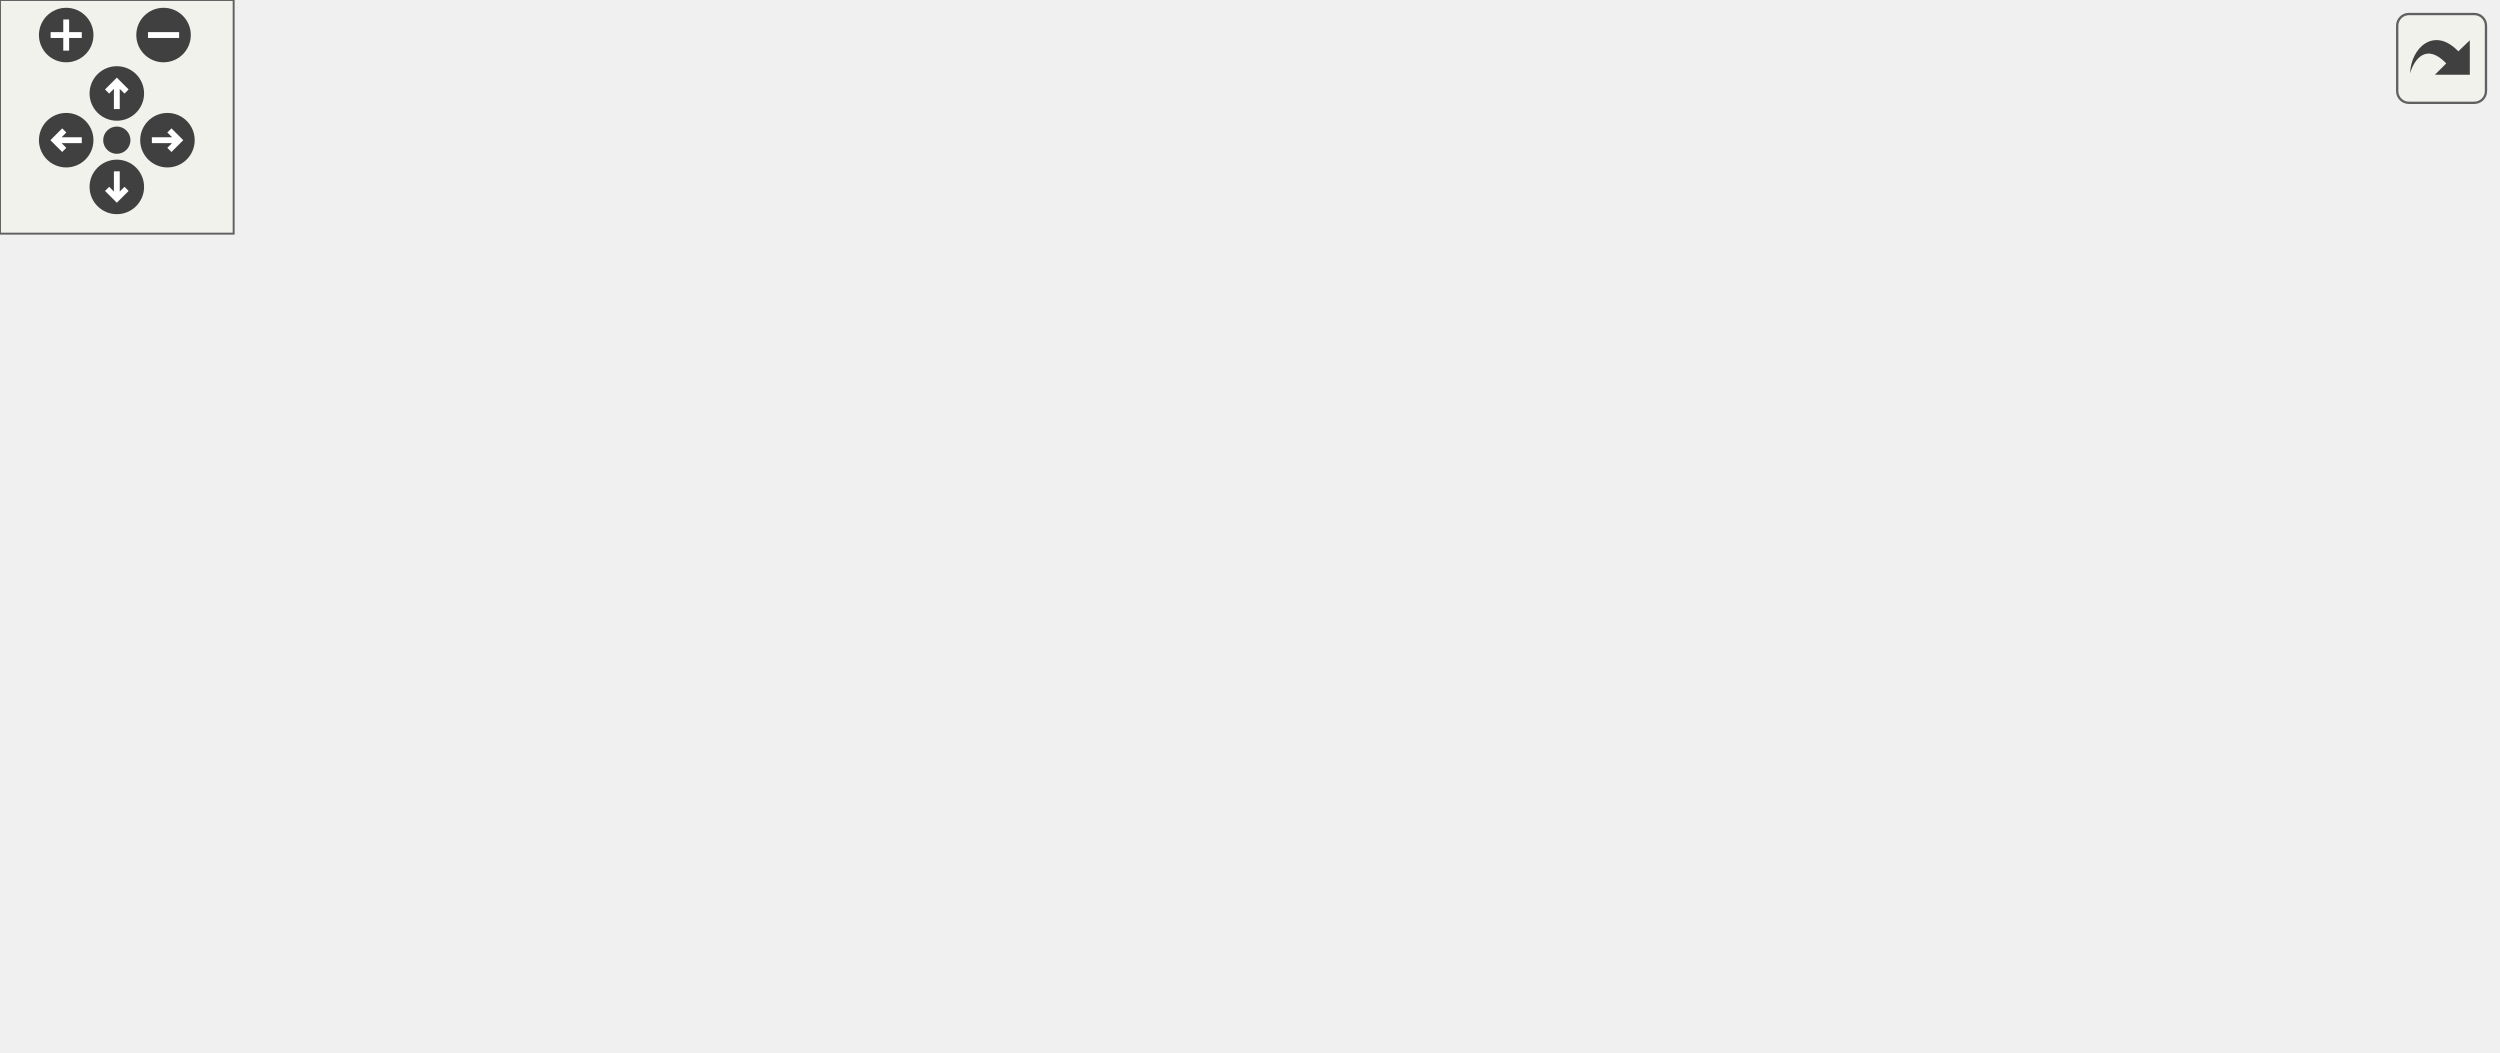
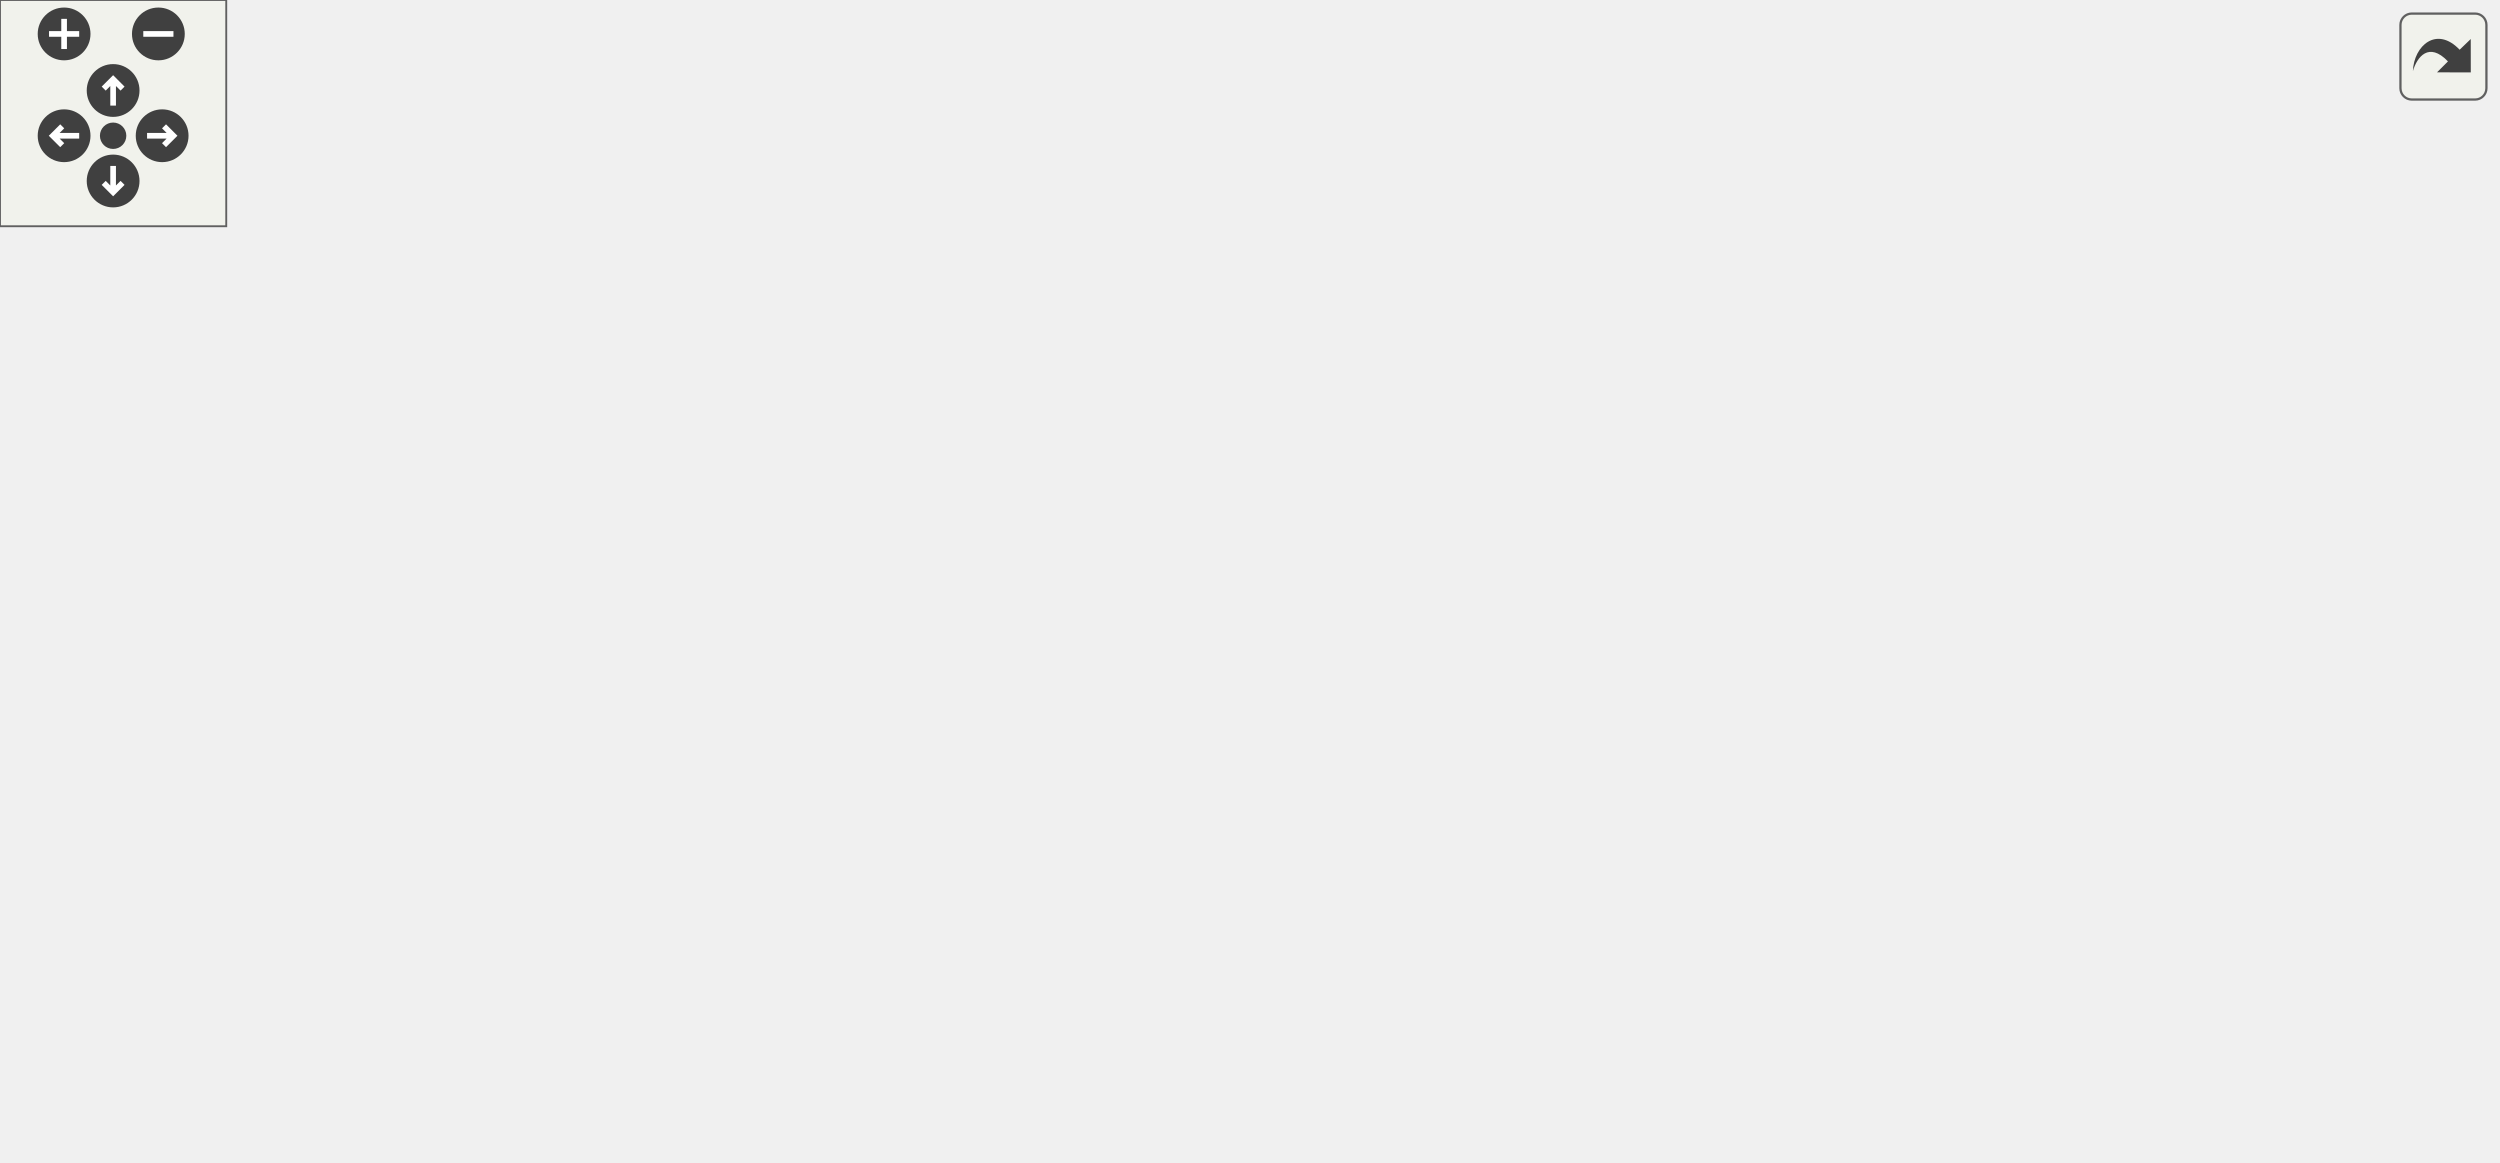
<svg xmlns="http://www.w3.org/2000/svg" xmlns:xlink="http://www.w3.org/1999/xlink" id="main" version="1.1" xml:space="preserve">
  <style type="text/css">
.edge:hover path { stroke: red; }
.edge:hover polygon { stroke: red; fill: red; }
</style>
  <defs>
    <circle id="rim" cx="0" cy="0" r="7" />
    <circle id="rim2" cx="0" cy="0" r="3.5" />
    <g id="zoomPlus">
      <use xlink:href="#rim" fill="#404040">
        <set attributeName="fill" to="#808080" begin="zoomplus.mouseover" end="zoomplus.mouseout" />
      </use>
      <path d="M-4,0h8M0,-4v8" fill="none" stroke="white" stroke-width="1.5" pointer-events="none" />
    </g>
    <g id="zoomMin">
      <use xlink:href="#rim" fill="#404040">
        <set attributeName="fill" to="#808080" begin="zoomminus.mouseover" end="zoomminus.mouseout" />
      </use>
      <path d="M-4,0h8" fill="none" stroke="white" stroke-width="1.5" pointer-events="none" />
    </g>
    <g id="dirArrow">
      <path fill="none" stroke="white" stroke-width="1.5" d="M0,-3.0v7 M-2.5,-0.5L0,-3.0L2.5,-0.5" />
    </g>
    <g id="resetDef">
      <use xlink:href="#rim2" fill="#404040">
        <set attributeName="fill" to="#808080" begin="reset.mouseover" end="reset.mouseout" />
      </use>
    </g>
  </defs>
  <svg id="graph" class="graph">
    <g id="viewport">
      <g id="node1" class="node">
-         <polygon fill="#bfbfbf" stroke="black" points="0,-152.5 0,-171.5 116,-171.5 116,-152.5 0,-152.5" />
-         <text text-anchor="middle" x="58" y="-159.5" font-family="Helvetica,sans-Serif" font-size="10.00">textShortenToLength</text>
+         <polygon fill="#bfbfbf" stroke="black" points="0,-190.5 0,-209.5 116,-209.5 116,-190.5 0,-190.5" />
+         <text text-anchor="middle" x="58" y="-197.5" font-family="Helvetica,sans-Serif" font-size="10.00">textShortenToLength</text>
      </g>
      <g id="node2" class="node">
        <g id="a_node2">
          <a xlink:href="../../d9/d09/notifications_2all_8inc.html#ad04f6b1a4889674503c3cdad58c55da1" target="_top" xlink:title="strcat">
-             <polygon fill="none" stroke="black" points="192.5,-190.5 192.5,-209.5 236.5,-209.5 236.5,-190.5 192.5,-190.5" />
-             <text text-anchor="middle" x="214.5" y="-197.5" font-family="Helvetica,sans-Serif" font-size="10.00">strcat</text>
+             <polygon fill="none" stroke="black" points="192.5,-228.5 192.5,-247.5 236.5,-247.5 236.5,-228.5 192.5,-228.5" />
+             <text text-anchor="middle" x="214.5" y="-235.5" font-family="Helvetica,sans-Serif" font-size="10.00">strcat</text>
          </a>
        </g>
      </g>
      <g id="edge1" class="edge">
-         <path fill="none" stroke="midnightblue" d="M97.987,-171.589C124.112,-178.015 158.048,-186.361 182.367,-192.343" />
-         <polygon fill="midnightblue" stroke="midnightblue" points="181.603,-195.759 192.149,-194.749 183.275,-188.962 181.603,-195.759" />
+         <path fill="none" stroke="midnightblue" d="M97.987,-209.589C124.112,-216.015 158.048,-224.361 182.367,-230.343" />
+         <polygon fill="midnightblue" stroke="midnightblue" points="181.603,-233.759 192.149,-232.749 183.275,-226.962 181.603,-233.759" />
      </g>
      <g id="node3" class="node">
        <g id="a_node3">
          <a xlink:href="../../d8/de2/menudefs_8qc.html#a40f6c65c8bbcfa51df783f2809a2502b" target="_top" xlink:title="substring">
-             <polygon fill="none" stroke="black" points="580,-95.5 580,-114.5 641,-114.5 641,-95.5 580,-95.5" />
-             <text text-anchor="middle" x="610.5" y="-102.5" font-family="Helvetica,sans-Serif" font-size="10.00">substring</text>
+             <polygon fill="none" stroke="black" points="601,-76.5 601,-95.5 662,-95.5 662,-76.5 601,-76.5" />
+             <text text-anchor="middle" x="631.5" y="-83.5" font-family="Helvetica,sans-Serif" font-size="10.00">substring</text>
          </a>
        </g>
      </g>
      <g id="edge2" class="edge">
-         <path fill="none" stroke="midnightblue" d="M116.187,-160.874C207.342,-158.302 390.922,-149.941 544,-123 552.515,-121.501 561.525,-119.385 570.048,-117.127" />
-         <polygon fill="midnightblue" stroke="midnightblue" points="571.063,-120.478 579.77,-114.441 569.199,-113.731 571.063,-120.478" />
+         <path fill="none" stroke="midnightblue" d="M116.261,-201.613C231.744,-203.972 488.113,-204.425 565,-165 590.786,-151.778 610.246,-123.468 621.009,-104.579" />
+         <polygon fill="midnightblue" stroke="midnightblue" points="624.14,-106.148 625.833,-95.69 617.987,-102.81 624.14,-106.148" />
      </g>
      <g id="node4" class="node">
        <g id="a_node4">
          <a xlink:href="../../da/d44/common_2util_8qc.html#affc8d3643262baf7a22651259f9598ac" target="_top" xlink:title="textLengthUpToLength">
-             <polygon fill="none" stroke="black" points="152,-76.5 152,-95.5 277,-95.5 277,-76.5 152,-76.5" />
-             <text text-anchor="middle" x="214.5" y="-83.5" font-family="Helvetica,sans-Serif" font-size="10.00">textLengthUpToLength</text>
+             <polygon fill="none" stroke="black" points="152,-95.5 152,-114.5 277,-114.5 277,-95.5 152,-95.5" />
+             <text text-anchor="middle" x="214.5" y="-102.5" font-family="Helvetica,sans-Serif" font-size="10.00">textLengthUpToLength</text>
          </a>
        </g>
      </g>
      <g id="edge3" class="edge">
-         <path fill="none" stroke="midnightblue" d="M78.567,-152.375C105.5,-139.126 154.166,-115.187 185.103,-99.969" />
-         <polygon fill="midnightblue" stroke="midnightblue" points="186.663,-103.102 194.091,-95.547 183.573,-96.821 186.663,-103.102" />
-       </g>
-       <g id="edge10" class="edge">
-         <path fill="none" stroke="midnightblue" d="M255.094,-95.51C272.709,-99.275 293.774,-103.144 313,-105 404.647,-113.847 512.972,-110.331 569.929,-107.409" />
-         <polygon fill="midnightblue" stroke="midnightblue" points="570.152,-110.902 579.951,-106.874 569.779,-103.912 570.152,-110.902" />
+         <path fill="none" stroke="midnightblue" d="M74.665,-190.368C101.616,-173.796 156.949,-139.772 189.025,-120.049" />
+         <polygon fill="midnightblue" stroke="midnightblue" points="191.109,-122.877 197.794,-114.657 187.442,-116.914 191.109,-122.877" />
+       </g>
+       <g id="edge13" class="edge">
+         <path fill="none" stroke="midnightblue" d="M238.891,-114.631C296.438,-136.841 448.672,-186.529 565,-143 586.045,-135.125 604.79,-117.095 616.777,-103.407" />
+         <polygon fill="midnightblue" stroke="midnightblue" points="619.598,-105.49 623.328,-95.574 614.228,-100.999 619.598,-105.49" />
      </g>
      <g id="node5" class="node">
        <g id="a_node5">
-           <a xlink:href="../../d8/de2/menudefs_8qc.html#ad5a3e16aa960bd72d3ca37a618eea802" target="_top" xlink:title="floor">
-             <polygon fill="none" stroke="black" points="346,-76.5 346,-95.5 384,-95.5 384,-76.5 346,-76.5" />
-             <text text-anchor="middle" x="365" y="-83.5" font-family="Helvetica,sans-Serif" font-size="10.00">floor</text>
+           <a xlink:href="../../d2/db4/string_8qh.html#aa76b89fa1dad89003bae8721d1dc29a0" target="_top" xlink:title="checkColorCode">
+             <polygon fill="none" stroke="black" points="313,-76.5 313,-95.5 407,-95.5 407,-76.5 313,-76.5" />
+             <text text-anchor="middle" x="360" y="-83.5" font-family="Helvetica,sans-Serif" font-size="10.00">checkColorCode</text>
          </a>
        </g>
      </g>
      <g id="edge4" class="edge">
-         <path fill="none" stroke="midnightblue" d="M277.187,-86C297.582,-86 319.28,-86 335.882,-86" />
-         <polygon fill="midnightblue" stroke="midnightblue" points="335.99,-89.5 345.99,-86 335.99,-82.5 335.99,-89.5" />
+         <path fill="none" stroke="midnightblue" d="M277.19,-96.832C285.723,-95.702 294.449,-94.547 302.874,-93.431" />
+         <polygon fill="midnightblue" stroke="midnightblue" points="303.512,-96.877 312.967,-92.095 302.594,-89.938 303.512,-96.877" />
      </g>
      <g id="node6" class="node">
        <g id="a_node6">
-           <a xlink:href="../../da/d44/common_2util_8qc.html#a0213b116f3e8b8deecdae1cfbf0c3482" target="_top" xlink:title="skipIncompleteTag">
-             <polygon fill="none" stroke="black" points="313,-38.5 313,-57.5 417,-57.5 417,-38.5 313,-38.5" />
-             <text text-anchor="middle" x="365" y="-45.5" font-family="Helvetica,sans-Serif" font-size="10.00">skipIncompleteTag</text>
-           </a>
-         </g>
+           <a xlink:href="../../d8/de2/menudefs_8qc.html#a274680f571a231ddf29421b93d434bfa" target="_top" xlink:title="strlen">
+             <polygon fill="none" stroke="black" points="482,-114.5 482,-133.5 526,-133.5 526,-114.5 482,-114.5" />
+             <text text-anchor="middle" x="504" y="-121.5" font-family="Helvetica,sans-Serif" font-size="10.00">strlen</text>
+           </a>
+         </g>
+       </g>
+       <g id="edge12" class="edge">
+         <path fill="none" stroke="midnightblue" d="M277.176,-109.076C337.027,-113.031 425.423,-118.873 471.875,-121.943" />
+         <polygon fill="midnightblue" stroke="midnightblue" points="471.724,-125.441 481.933,-122.608 472.186,-118.456 471.724,-125.441" />
+       </g>
+       <g id="node9" class="node">
+         <g id="a_node9">
+           <a xlink:href="../../d8/de2/menudefs_8qc.html#ad5a3e16aa960bd72d3ca37a618eea802" target="_top" xlink:title="floor">
+             <polygon fill="none" stroke="black" points="341,-38.5 341,-57.5 379,-57.5 379,-38.5 341,-38.5" />
+             <text text-anchor="middle" x="360" y="-45.5" font-family="Helvetica,sans-Serif" font-size="10.00">floor</text>
+           </a>
+         </g>
+       </g>
+       <g id="edge11" class="edge">
+         <path fill="none" stroke="midnightblue" d="M239.519,-95.46C264.847,-85.399 304.698,-69.57 331.326,-58.992" />
+         <polygon fill="midnightblue" stroke="midnightblue" points="332.825,-62.163 340.827,-55.219 330.241,-55.657 332.825,-62.163" />
+       </g>
+       <g id="node10" class="node">
+         <g id="a_node10">
+           <a xlink:href="../../da/dde/csprogsdefs_8qh.html#a2626679e4144af8478202c6c28f90cd9" target="_top" xlink:title="vector">
+             <polygon fill="none" stroke="black" points="336.5,-0.5 336.5,-19.5 383.5,-19.5 383.5,-0.5 336.5,-0.5" />
+             <text text-anchor="middle" x="360" y="-7.5" font-family="Helvetica,sans-Serif" font-size="10.00">vector</text>
+           </a>
+         </g>
+       </g>
+       <g id="edge14" class="edge">
+         <path fill="none" stroke="midnightblue" d="M225.919,-95.312C243.046,-79.764 278.68,-48.966 313,-29 317.46,-26.405 322.343,-23.987 327.208,-21.805" />
+         <polygon fill="midnightblue" stroke="midnightblue" points="328.575,-25.026 336.426,-17.913 325.852,-18.578 328.575,-25.026" />
+       </g>
+       <g id="edge6" class="edge">
+         <path fill="none" stroke="midnightblue" d="M407.022,-86C458.705,-86 541.734,-86 590.715,-86" />
+         <polygon fill="midnightblue" stroke="midnightblue" points="590.922,-89.5 600.922,-86 590.922,-82.5 590.922,-89.5" />
      </g>
      <g id="edge5" class="edge">
-         <path fill="none" stroke="midnightblue" d="M252.973,-76.411C272.392,-71.442 296.302,-65.323 316.954,-60.039" />
-         <polygon fill="midnightblue" stroke="midnightblue" points="317.976,-63.39 326.797,-57.52 316.241,-56.608 317.976,-63.39" />
+         <path fill="none" stroke="midnightblue" d="M396.833,-95.589C419.955,-101.777 449.735,-109.746 471.868,-115.669" />
+         <polygon fill="midnightblue" stroke="midnightblue" points="471.186,-119.109 481.751,-118.314 472.995,-112.347 471.186,-119.109" />
+       </g>
+       <g id="node7" class="node">
+         <g id="a_node7">
+           <a xlink:href="../../d2/db4/string_8qh.html#a18426552ab78f160fce9ae91a94c8c2d" target="_top" xlink:title="isCaretEscaped">
+             <polygon fill="none" stroke="black" points="458.5,-38.5 458.5,-57.5 549.5,-57.5 549.5,-38.5 458.5,-38.5" />
+             <text text-anchor="middle" x="504" y="-45.5" font-family="Helvetica,sans-Serif" font-size="10.00">isCaretEscaped</text>
+           </a>
+         </g>
+       </g>
+       <g id="edge7" class="edge">
+         <path fill="none" stroke="midnightblue" d="M396.833,-76.411C415.163,-71.506 437.678,-65.48 457.25,-60.243" />
+         <polygon fill="midnightblue" stroke="midnightblue" points="458.424,-63.552 467.179,-57.586 456.614,-56.79 458.424,-63.552" />
      </g>
      <g id="node8" class="node">
        <g id="a_node8">
-           <a xlink:href="../../d8/de2/menudefs_8qc.html#a274680f571a231ddf29421b93d434bfa" target="_top" xlink:title="strlen">
-             <polygon fill="none" stroke="black" points="343,-0.5 343,-19.5 387,-19.5 387,-0.5 343,-0.5" />
-             <text text-anchor="middle" x="365" y="-7.5" font-family="Helvetica,sans-Serif" font-size="10.00">strlen</text>
+           <a xlink:href="../../d2/db4/string_8qh.html#a72f521af7a18622494f4f399802d49f9" target="_top" xlink:title="isValidColorCodeValue">
+             <polygon fill="none" stroke="black" points="443,-0.5 443,-19.5 565,-19.5 565,-0.5 443,-0.5" />
+             <text text-anchor="middle" x="504" y="-7.5" font-family="Helvetica,sans-Serif" font-size="10.00">isValidColorCodeValue</text>
          </a>
        </g>
      </g>
      <g id="edge9" class="edge">
-         <path fill="none" stroke="midnightblue" d="M229.936,-76.494C248.6,-64.456 282.351,-43.535 313,-29 319.424,-25.953 326.478,-23.056 333.237,-20.484" />
-         <polygon fill="midnightblue" stroke="midnightblue" points="334.637,-23.698 342.82,-16.968 332.226,-17.127 334.637,-23.698" />
+         <path fill="none" stroke="midnightblue" d="M389.701,-76.336C395.663,-73.737 401.73,-70.621 407,-67 426.174,-53.824 423.283,-41.349 443,-29 446.342,-26.907 449.935,-25.026 453.641,-23.339" />
+         <polygon fill="midnightblue" stroke="midnightblue" points="455.058,-26.541 463.008,-19.537 452.425,-20.055 455.058,-26.541" />
      </g>
      <g id="edge8" class="edge">
-         <path fill="none" stroke="midnightblue" d="M406.756,-57.541C452.099,-68.155 524.872,-85.19 569.789,-95.704" />
-         <polygon fill="midnightblue" stroke="midnightblue" points="569.217,-99.165 579.752,-98.036 570.813,-92.349 569.217,-99.165" />
-       </g>
-       <g id="node7" class="node">
-         <g id="a_node7">
-           <a xlink:href="../../da/d44/common_2util_8qc.html#a982fd634e013860a72d17598569dfa5b" target="_top" xlink:title="isCaretEscaped">
-             <polygon fill="none" stroke="black" points="453,-38.5 453,-57.5 544,-57.5 544,-38.5 453,-38.5" />
-             <text text-anchor="middle" x="498.5" y="-45.5" font-family="Helvetica,sans-Serif" font-size="10.00">isCaretEscaped</text>
-           </a>
-         </g>
-       </g>
-       <g id="edge6" class="edge">
-         <path fill="none" stroke="midnightblue" d="M417.218,-48C425.524,-48 434.155,-48 442.545,-48" />
-         <polygon fill="midnightblue" stroke="midnightblue" points="442.622,-51.5 452.622,-48 442.622,-44.5 442.622,-51.5" />
-       </g>
-       <g id="edge7" class="edge">
-         <path fill="none" stroke="midnightblue" d="M518.16,-57.669C535.728,-66.773 562.25,-80.516 582.195,-90.851" />
-         <polygon fill="midnightblue" stroke="midnightblue" points="580.626,-93.98 591.116,-95.474 583.847,-87.765 580.626,-93.98" />
+         <path fill="none" stroke="midnightblue" d="M536.669,-57.589C553.18,-62.588 573.531,-68.75 591.055,-74.057" />
+         <polygon fill="midnightblue" stroke="midnightblue" points="590.411,-77.519 600.997,-77.067 592.44,-70.819 590.411,-77.519" />
+       </g>
+       <g id="edge10" class="edge">
+         <path fill="none" stroke="midnightblue" d="M543.432,-19.587C550.822,-22.14 558.33,-25.257 565,-29 583.942,-39.63 602.312,-56.352 614.753,-68.941" />
+         <polygon fill="midnightblue" stroke="midnightblue" points="612.232,-71.368 621.685,-76.153 617.279,-66.518 612.232,-71.368" />
      </g>
    </g>
  </svg>
  <g id="navigator" transform="translate(0 0)" fill="#404254">
    <rect fill="#f2f5e9" fill-opacity="0.5" stroke="#606060" stroke-width=".5" x="0" y="0" width="60" height="60" />
    <use id="zoomplus" xlink:href="#zoomPlus" x="17" y="9" />
    <use id="zoomminus" xlink:href="#zoomMin" x="42" y="9" />
    <use id="reset" xlink:href="#resetDef" x="30" y="36" />
    <g id="arrowUp" xlink:href="#dirArrow" transform="translate(30 24)">
      <use xlink:href="#rim" fill="#404040">
        <set attributeName="fill" to="#808080" begin="arrowUp.mouseover" end="arrowUp.mouseout" />
      </use>
      <path fill="none" stroke="white" stroke-width="1.5" d="M0,-3.0v7 M-2.5,-0.5L0,-3.0L2.5,-0.5" />
    </g>
    <g id="arrowRight" xlink:href="#dirArrow" transform="rotate(90) translate(36 -43)">
      <use xlink:href="#rim" fill="#404040">
        <set attributeName="fill" to="#808080" begin="arrowRight.mouseover" end="arrowRight.mouseout" />
      </use>
      <path fill="none" stroke="white" stroke-width="1.5" d="M0,-3.0v7 M-2.5,-0.5L0,-3.0L2.5,-0.5" />
    </g>
    <g id="arrowDown" xlink:href="#dirArrow" transform="rotate(180) translate(-30 -48)">
      <use xlink:href="#rim" fill="#404040">
        <set attributeName="fill" to="#808080" begin="arrowDown.mouseover" end="arrowDown.mouseout" />
      </use>
      <path fill="none" stroke="white" stroke-width="1.5" d="M0,-3.0v7 M-2.5,-0.5L0,-3.0L2.5,-0.5" />
    </g>
    <g id="arrowLeft" xlink:href="#dirArrow" transform="rotate(270) translate(-36 17)">
      <use xlink:href="#rim" fill="#404040">
        <set attributeName="fill" to="#808080" begin="arrowLeft.mouseover" end="arrowLeft.mouseout" />
      </use>
      <path fill="none" stroke="white" stroke-width="1.5" d="M0,-3.0v7 M-2.5,-0.5L0,-3.0L2.5,-0.5" />
    </g>
  </g>
  <svg viewBox="0 0 15 15" width="100%" height="30px" preserveAspectRatio="xMaxYMin meet">
    <g id="arrow_out" transform="scale(0.3 0.3)">
      <a xlink:href="common_2util_8qc_a5f119916e6e7513d8e7375c84a2e5dcf_cgraph_org.svg" target="_base">
        <rect id="button" ry="5" rx="5" y="6" x="6" height="38" width="38" fill="#f2f5e9" fill-opacity="0.5" stroke="#606060" stroke-width="1.0" />
        <path id="arrow" d="M 11.5,31.437 C 11.94,20.098 22.043,11.323 32.159,21.979 L 37.069,17.246 C 37.069,17.246 37.088,32 37.088,32 L 22.16,31.978 C 22.16,31.978 26.998,27.14 26.998,27.14 C 18.529,18.264 13.292,25.23 11.5,31.437 z" style="fill:#404040;" />
      </a>
    </g>
  </svg>
</svg>
